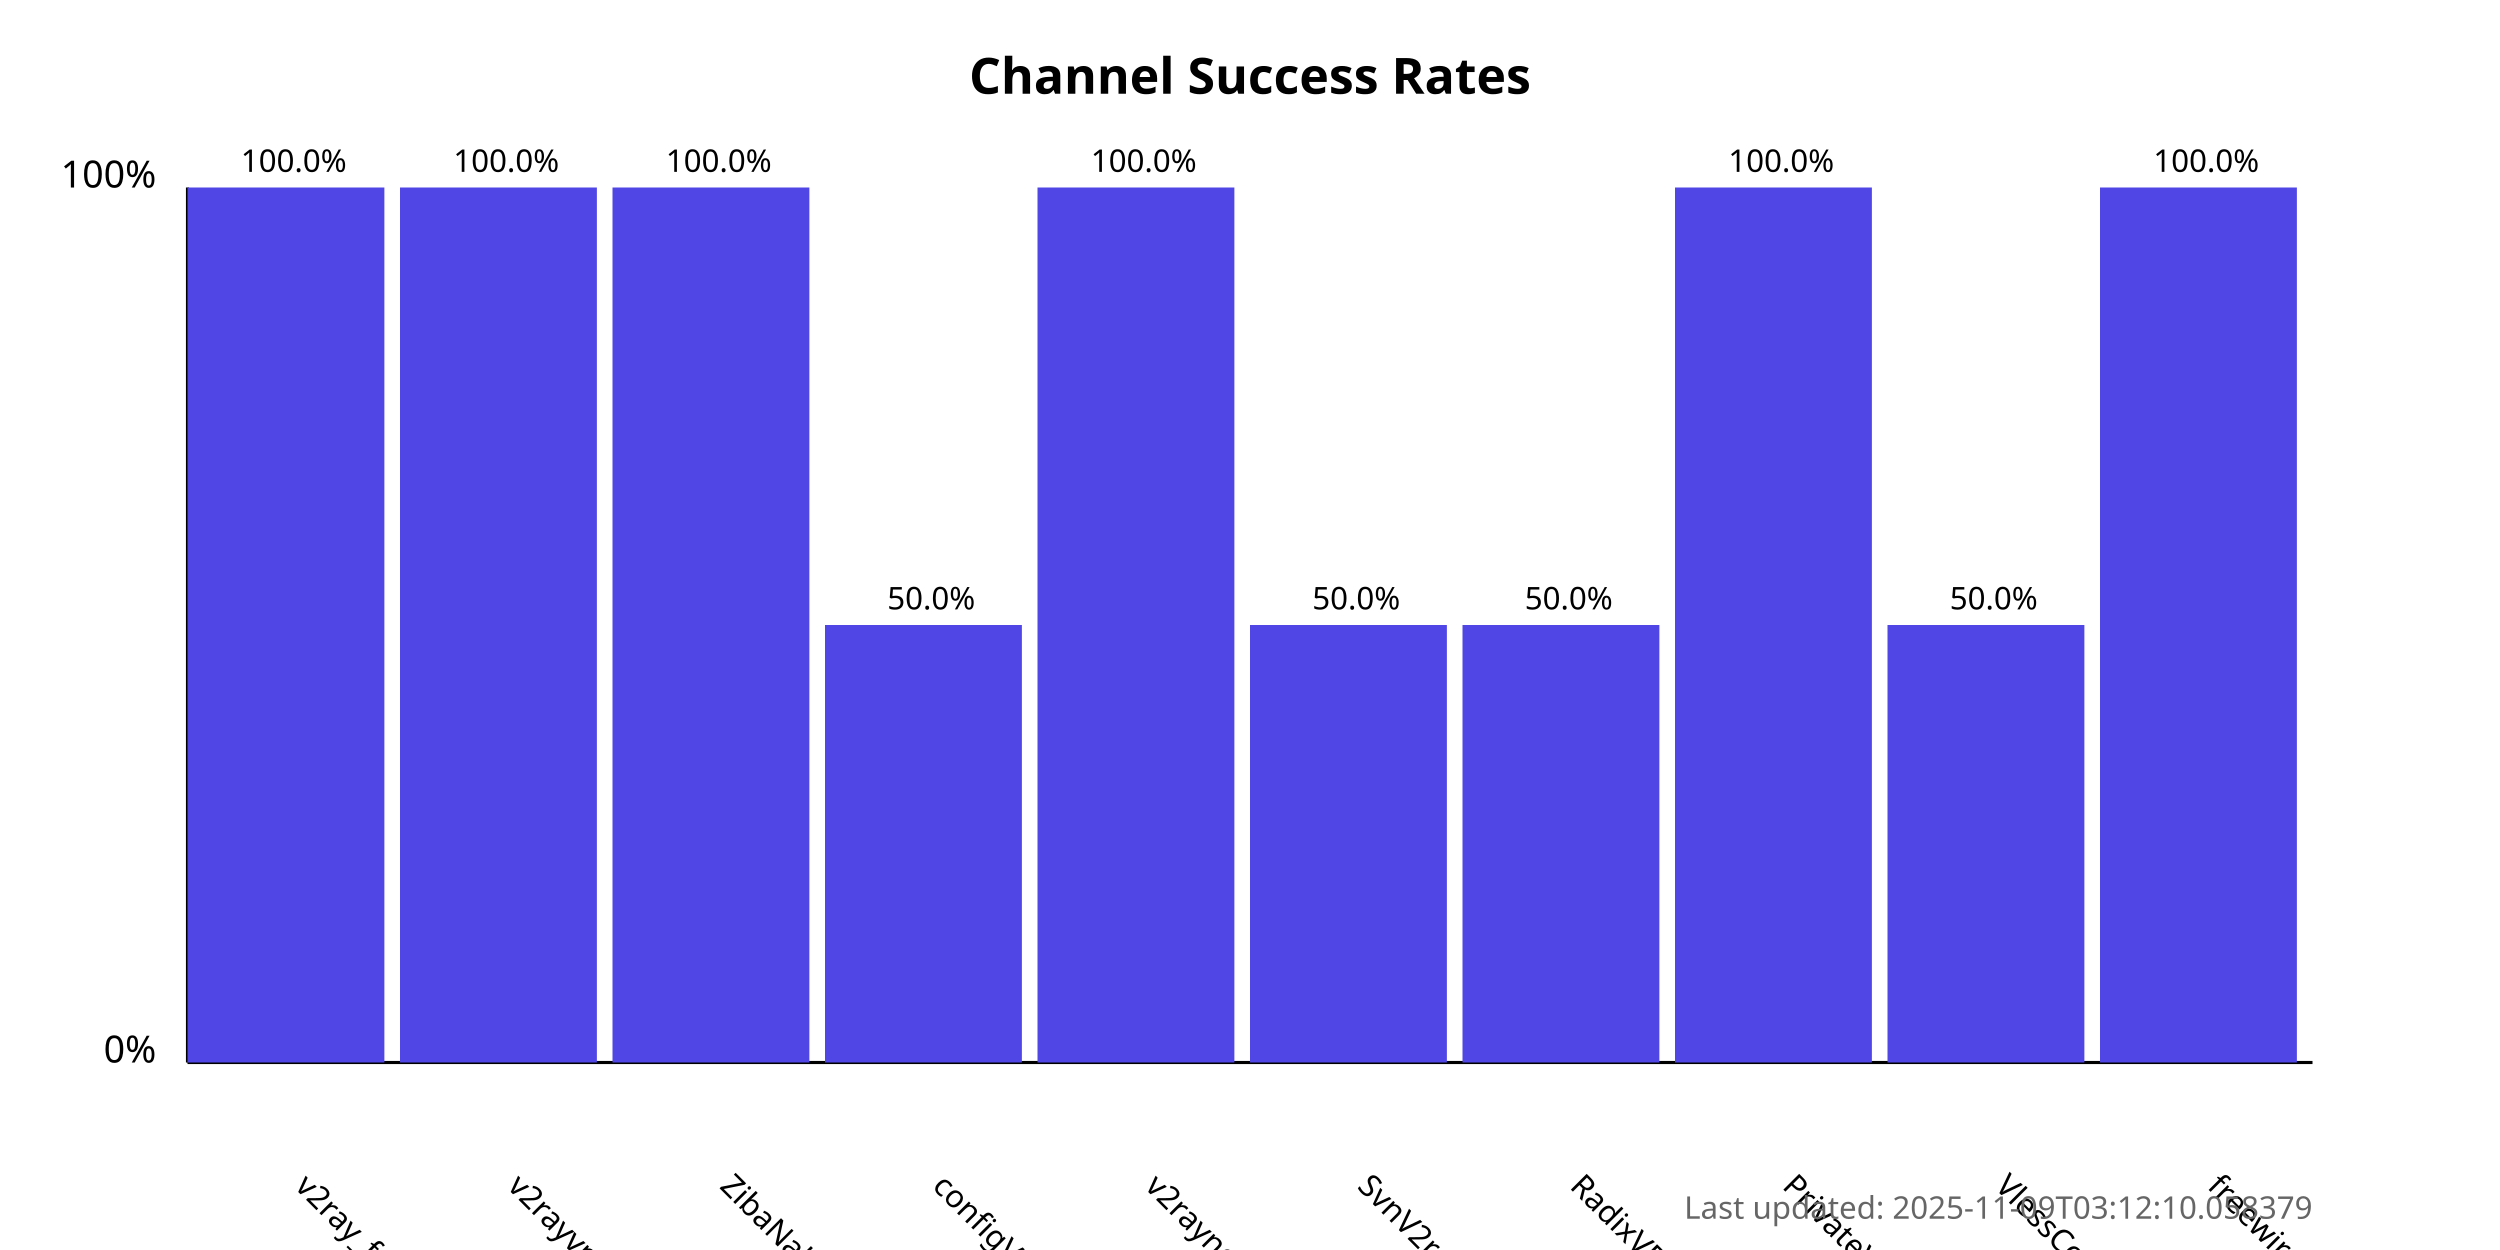
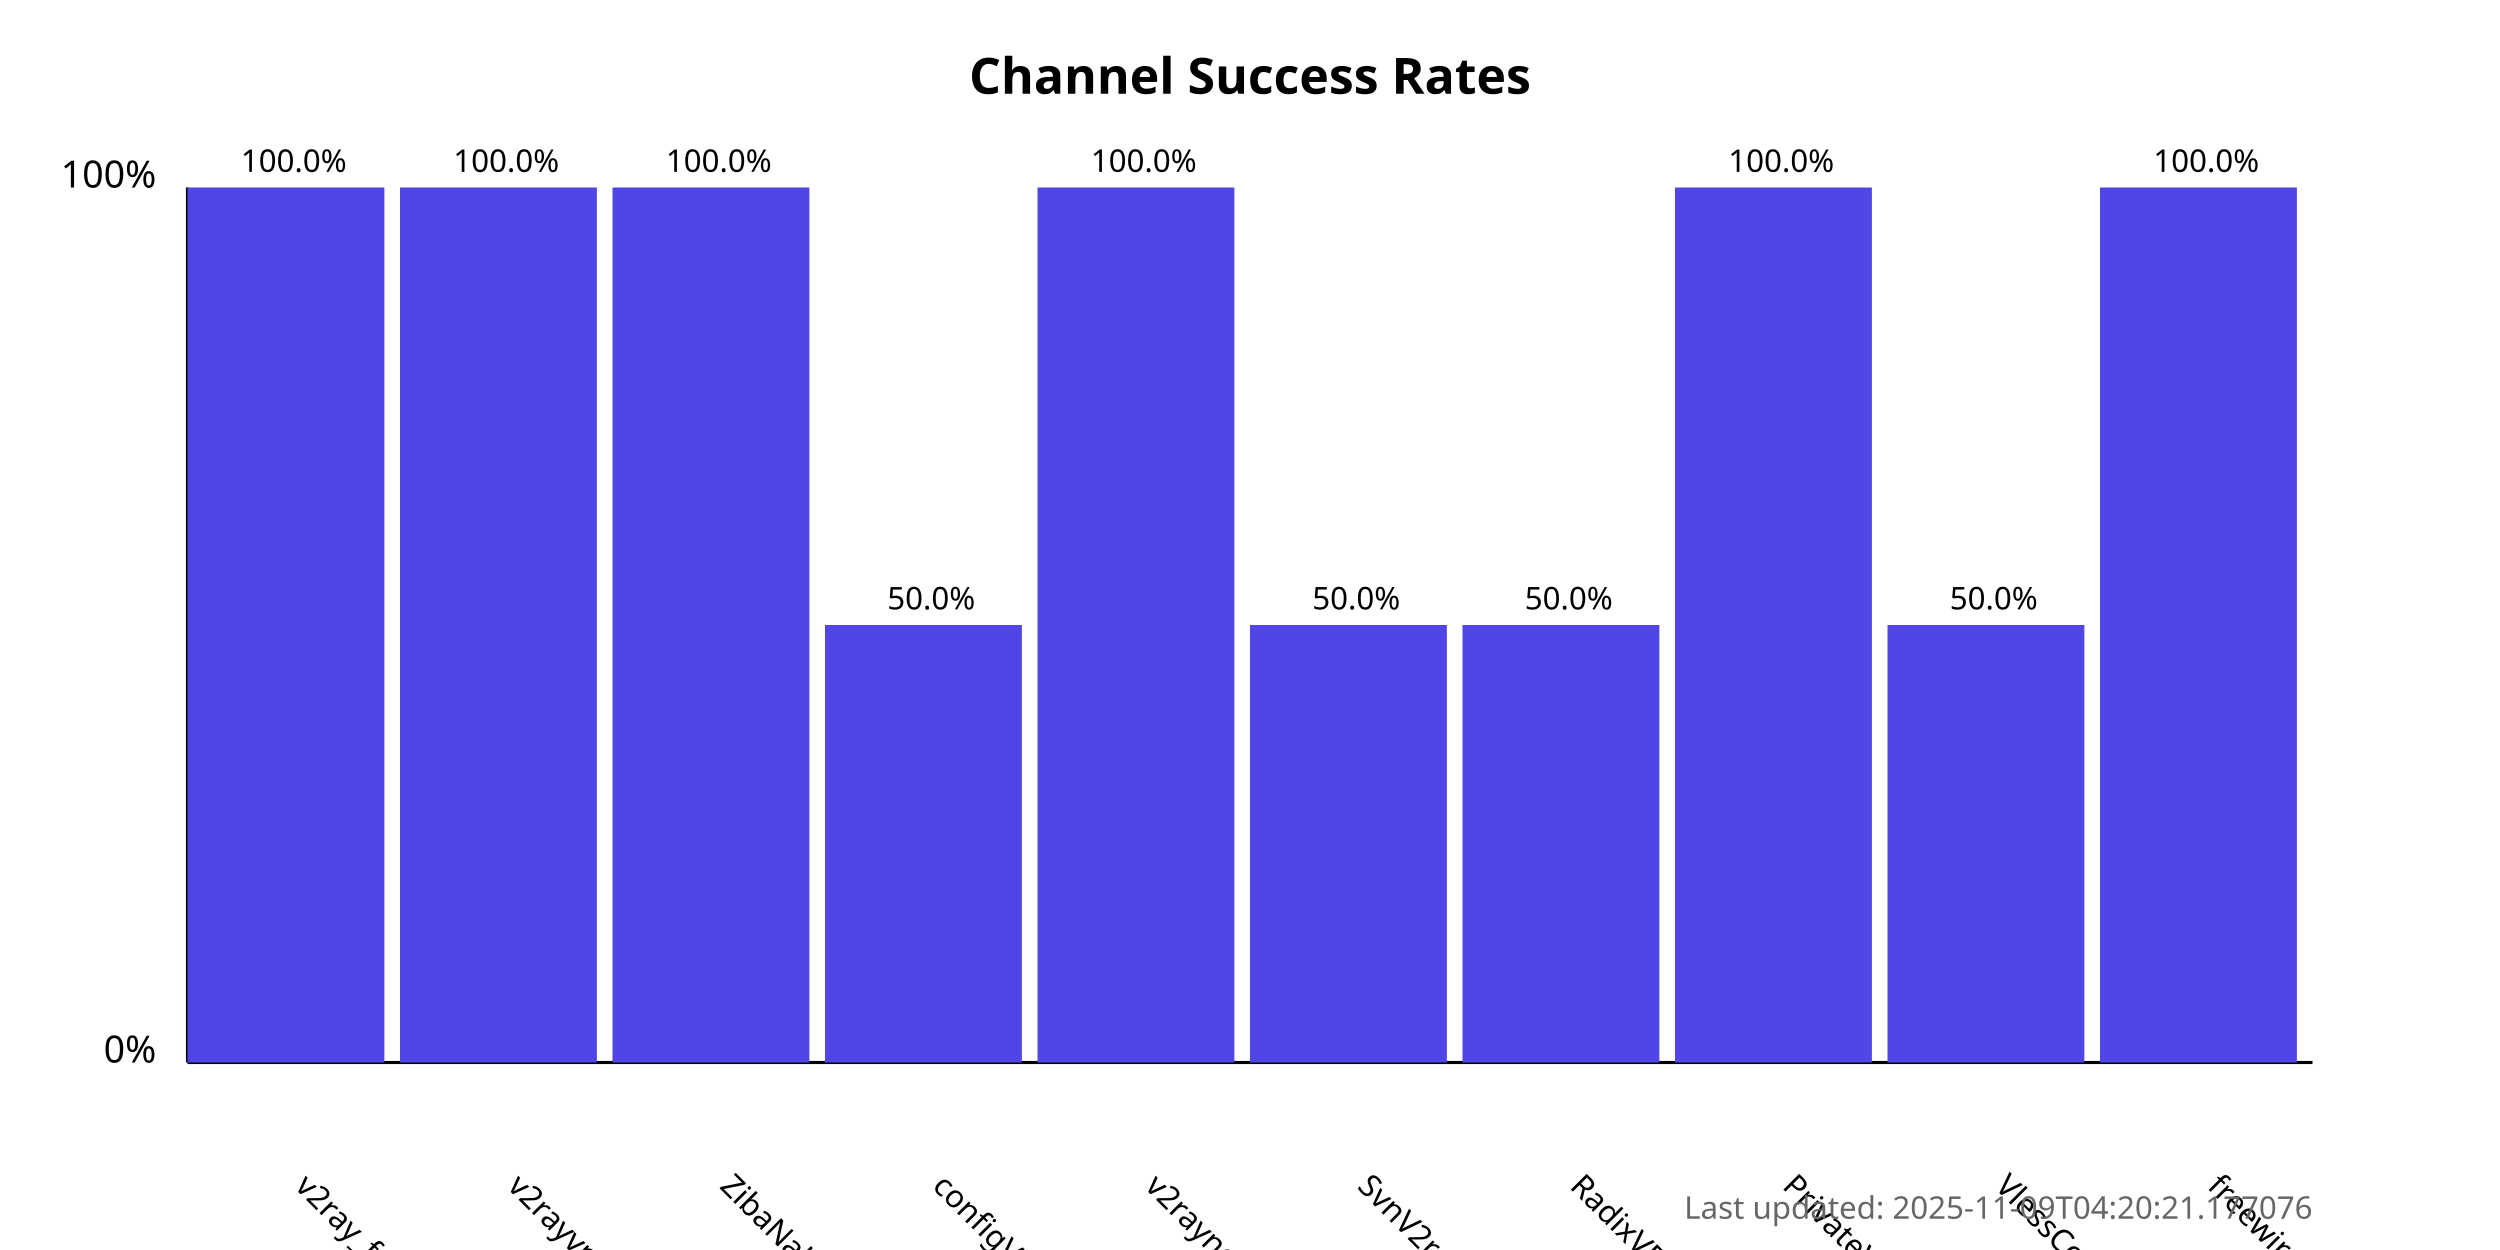
<svg xmlns="http://www.w3.org/2000/svg" width="800" height="400">
  <style>
            .chart-title { font: bold 16px sans-serif; }
            .axis-label { font: 12px sans-serif; }
            .tick-label { font: 10px sans-serif; }
            .bar { fill: #4f46e5; }
            .bar:hover { fill: #6366f1; }
            .timestamp { font: 10px sans-serif; fill: #666; }
        </style>
  <text x="400.0" y="30" text-anchor="middle" class="chart-title">
            Channel Success Rates
        </text>
  <line x1="60" y1="340" x2="60" y2="60" stroke="black" stroke-width="1" />
  <line x1="60" y1="340" x2="740" y2="340" stroke="black" stroke-width="1" />
  <text x="50" y="340" text-anchor="end" class="axis-label">0%</text>
  <text x="50" y="60" text-anchor="end" class="axis-label">100%</text>
  <g>
    <rect x="60" y="60.0" width="63.0" height="280.0" class="bar" />
    <text x="94.0" y="380" transform="rotate(45, 94.0, 380)" text-anchor="start" class="tick-label">
                v2ray_free_conf
            </text>
    <text x="94.0" y="55.0" text-anchor="middle" class="tick-label">
                100.0%
            </text>
  </g>
  <g>
    <rect x="128.0" y="60.0" width="63.0" height="280.0" class="bar" />
    <text x="162.0" y="380" transform="rotate(45, 162.0, 380)" text-anchor="start" class="tick-label">
                v2rayvpno
            </text>
    <text x="162.0" y="55.0" text-anchor="middle" class="tick-label">
                100.0%
            </text>
  </g>
  <g>
    <rect x="196.0" y="60.0" width="63.0" height="280.0" class="bar" />
    <text x="230.0" y="380" transform="rotate(45, 230.0, 380)" text-anchor="start" class="tick-label">
                ZibaNabz
            </text>
    <text x="230.0" y="55.0" text-anchor="middle" class="tick-label">
                100.0%
            </text>
  </g>
  <g>
    <rect x="264.0" y="200.0" width="63.0" height="140.0" class="bar" />
    <text x="298.0" y="380" transform="rotate(45, 298.0, 380)" text-anchor="start" class="tick-label">
                configV2rayForFree
            </text>
    <text x="298.0" y="195.0" text-anchor="middle" class="tick-label">
                50.0%
            </text>
  </g>
  <g>
    <rect x="332.0" y="60.0" width="63.0" height="280.0" class="bar" />
    <text x="366.0" y="380" transform="rotate(45, 366.0, 380)" text-anchor="start" class="tick-label">
                v2rayngvpn
            </text>
    <text x="366.0" y="55.0" text-anchor="middle" class="tick-label">
                100.0%
            </text>
  </g>
  <g>
    <rect x="400.0" y="200.0" width="63.0" height="140.0" class="bar" />
    <text x="434.0" y="380" transform="rotate(45, 434.0, 380)" text-anchor="start" class="tick-label">
                SvnV2ray
            </text>
    <text x="434.0" y="195.0" text-anchor="middle" class="tick-label">
                50.0%
            </text>
  </g>
  <g>
    <rect x="468.0" y="200.0" width="63.0" height="140.0" class="bar" />
    <text x="502.0" y="380" transform="rotate(45, 502.0, 380)" text-anchor="start" class="tick-label">
                RadixVPN
            </text>
    <text x="502.0" y="195.0" text-anchor="middle" class="tick-label">
                50.0%
            </text>
  </g>
  <g>
    <rect x="536.0" y="60.0" width="63.0" height="280.0" class="bar" />
    <text x="570.0" y="380" transform="rotate(45, 570.0, 380)" text-anchor="start" class="tick-label">
                PrivateVPNs
            </text>
    <text x="570.0" y="55.0" text-anchor="middle" class="tick-label">
                100.0%
            </text>
  </g>
  <g>
    <rect x="604.0" y="200.0" width="63.0" height="140.0" class="bar" />
    <text x="638.0" y="380" transform="rotate(45, 638.0, 380)" text-anchor="start" class="tick-label">
                VlessConfig
            </text>
    <text x="638.0" y="195.0" text-anchor="middle" class="tick-label">
                50.0%
            </text>
  </g>
  <g>
    <rect x="672.0" y="60.0" width="63.0" height="280.0" class="bar" />
    <text x="706.0" y="380" transform="rotate(45, 706.0, 380)" text-anchor="start" class="tick-label">
                freewireguard
            </text>
    <text x="706.0" y="55.0" text-anchor="middle" class="tick-label">
                100.0%
            </text>
  </g>
  <text x="740" y="390" text-anchor="end" class="timestamp">
-             Last updated: 2025-11-09T03:12:10.058379
+             Last updated: 2025-11-09T04:20:21.177076
        </text>
</svg>
